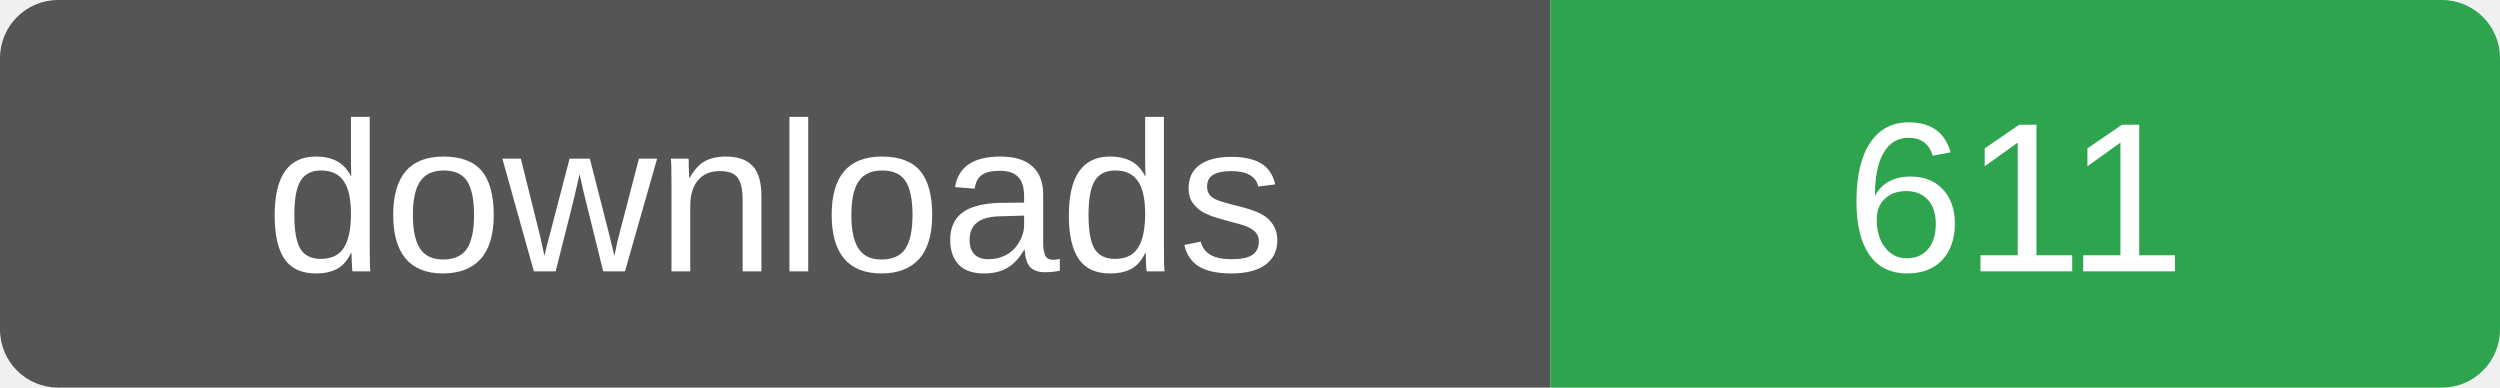
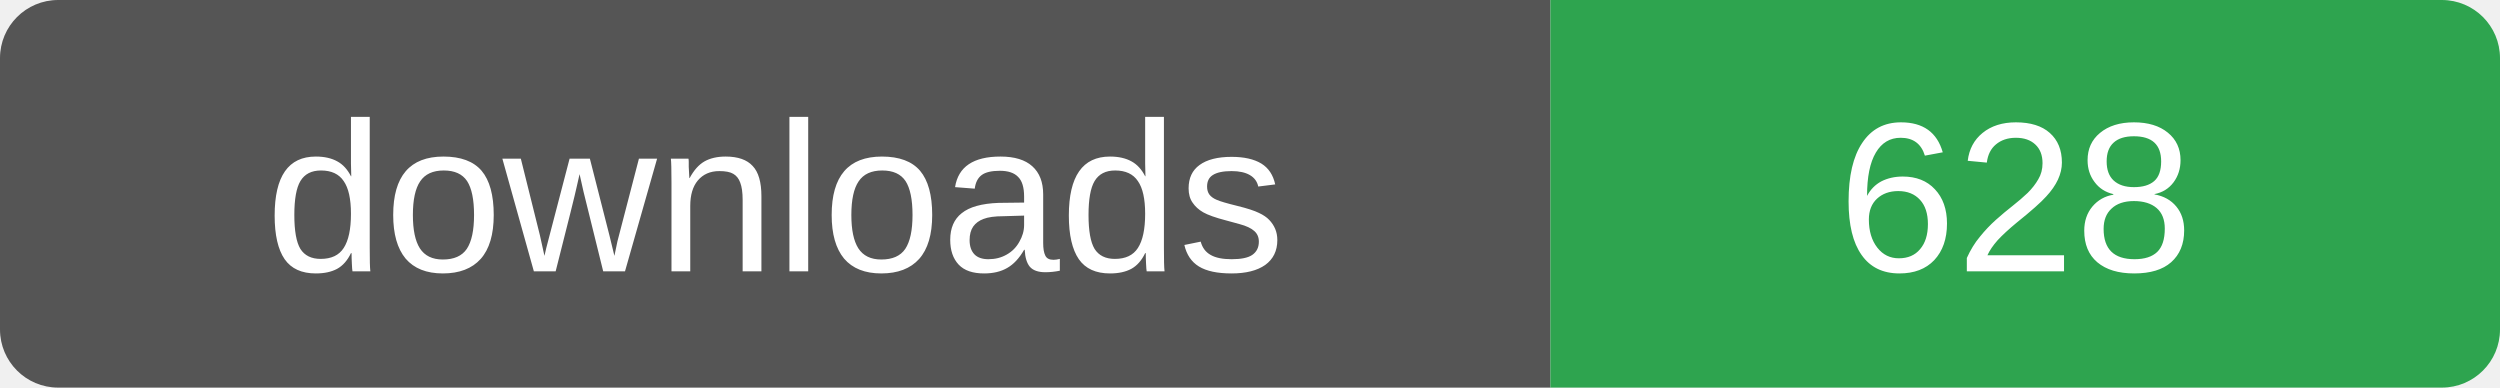
- <svg xmlns="http://www.w3.org/2000/svg" width="129" height="20" role="img" aria-label="downloads: 611">
+ <svg xmlns="http://www.w3.org/2000/svg" width="129" height="20" role="img" aria-label="downloads: 628">
  <clipPath id="r">
    <rect width="129" height="20" rx="3" />
  </clipPath>
  <g clip-path="url(#r)">
    <rect width="80" height="20" fill="#555" />
    <rect x="80" width="49" height="20" fill="#2ea44f" />
  </g>
  <g fill="#fff" font-family="Verdana,Arial,sans-serif" font-size="11" text-anchor="middle">
    <text x="40" y="14">downloads</text>
-     <text x="104" y="14">611</text>
+     <text x="104" y="14">628</text>
  </g>
</svg>
